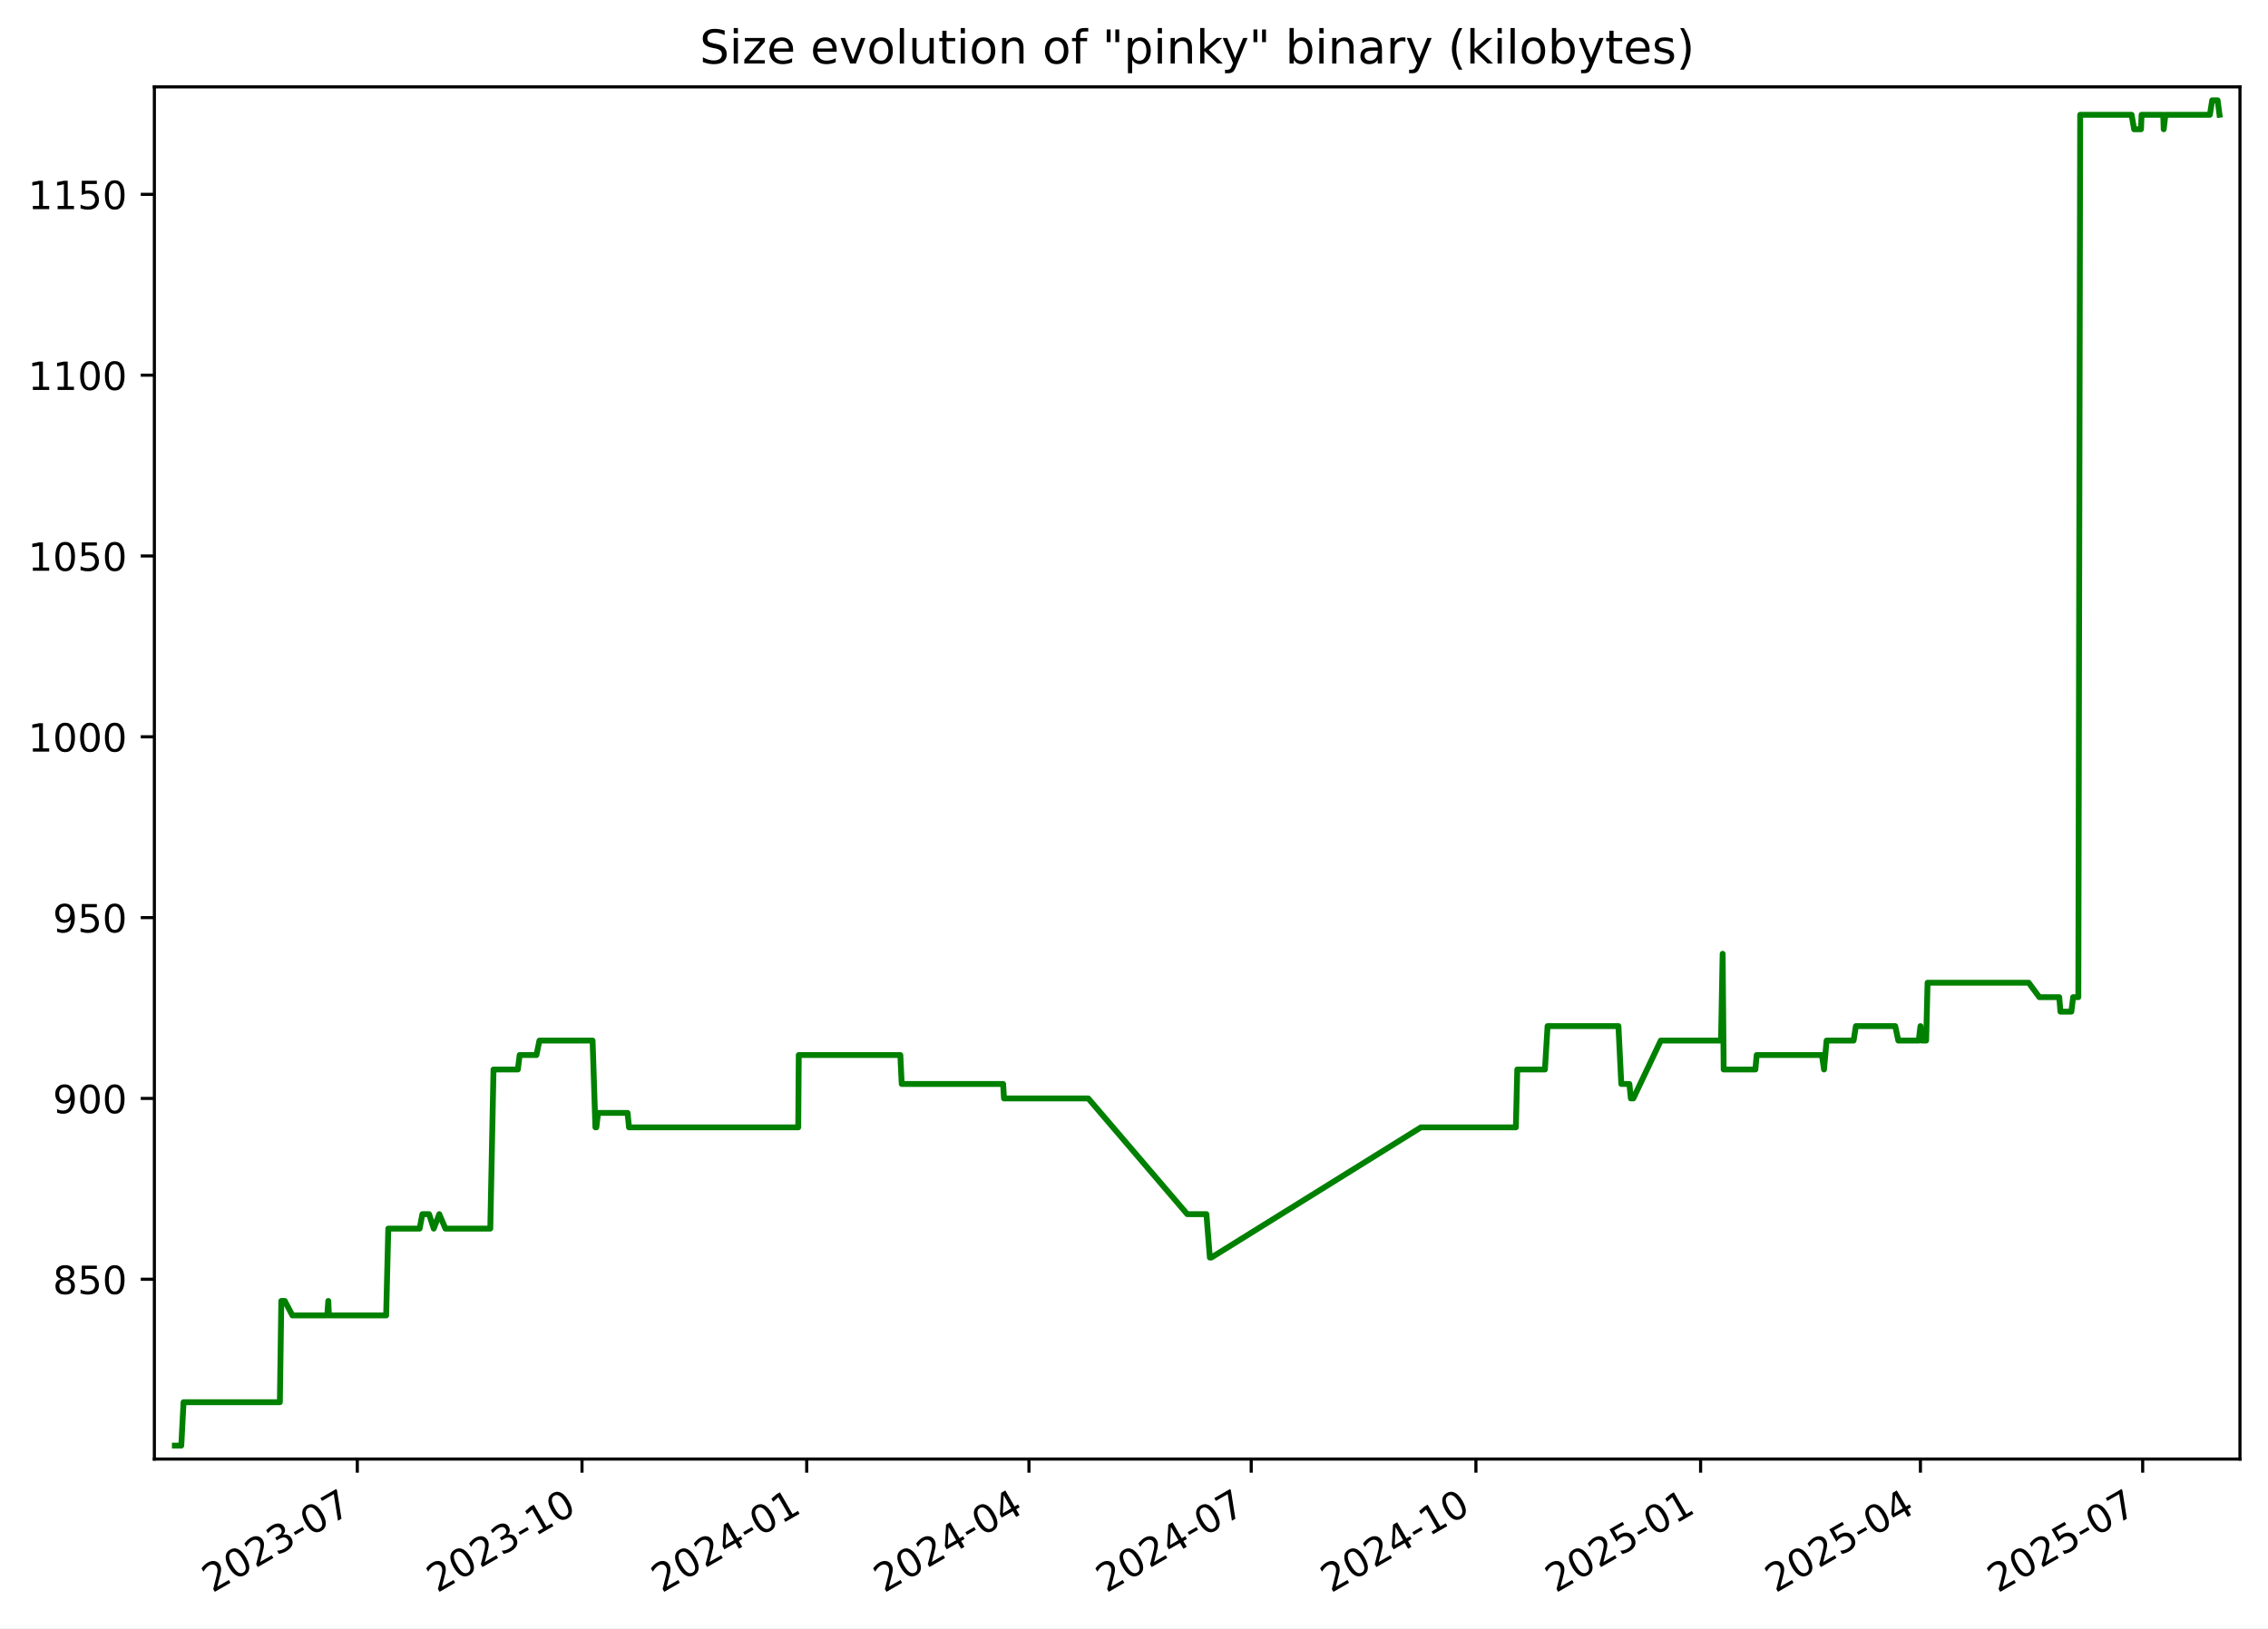
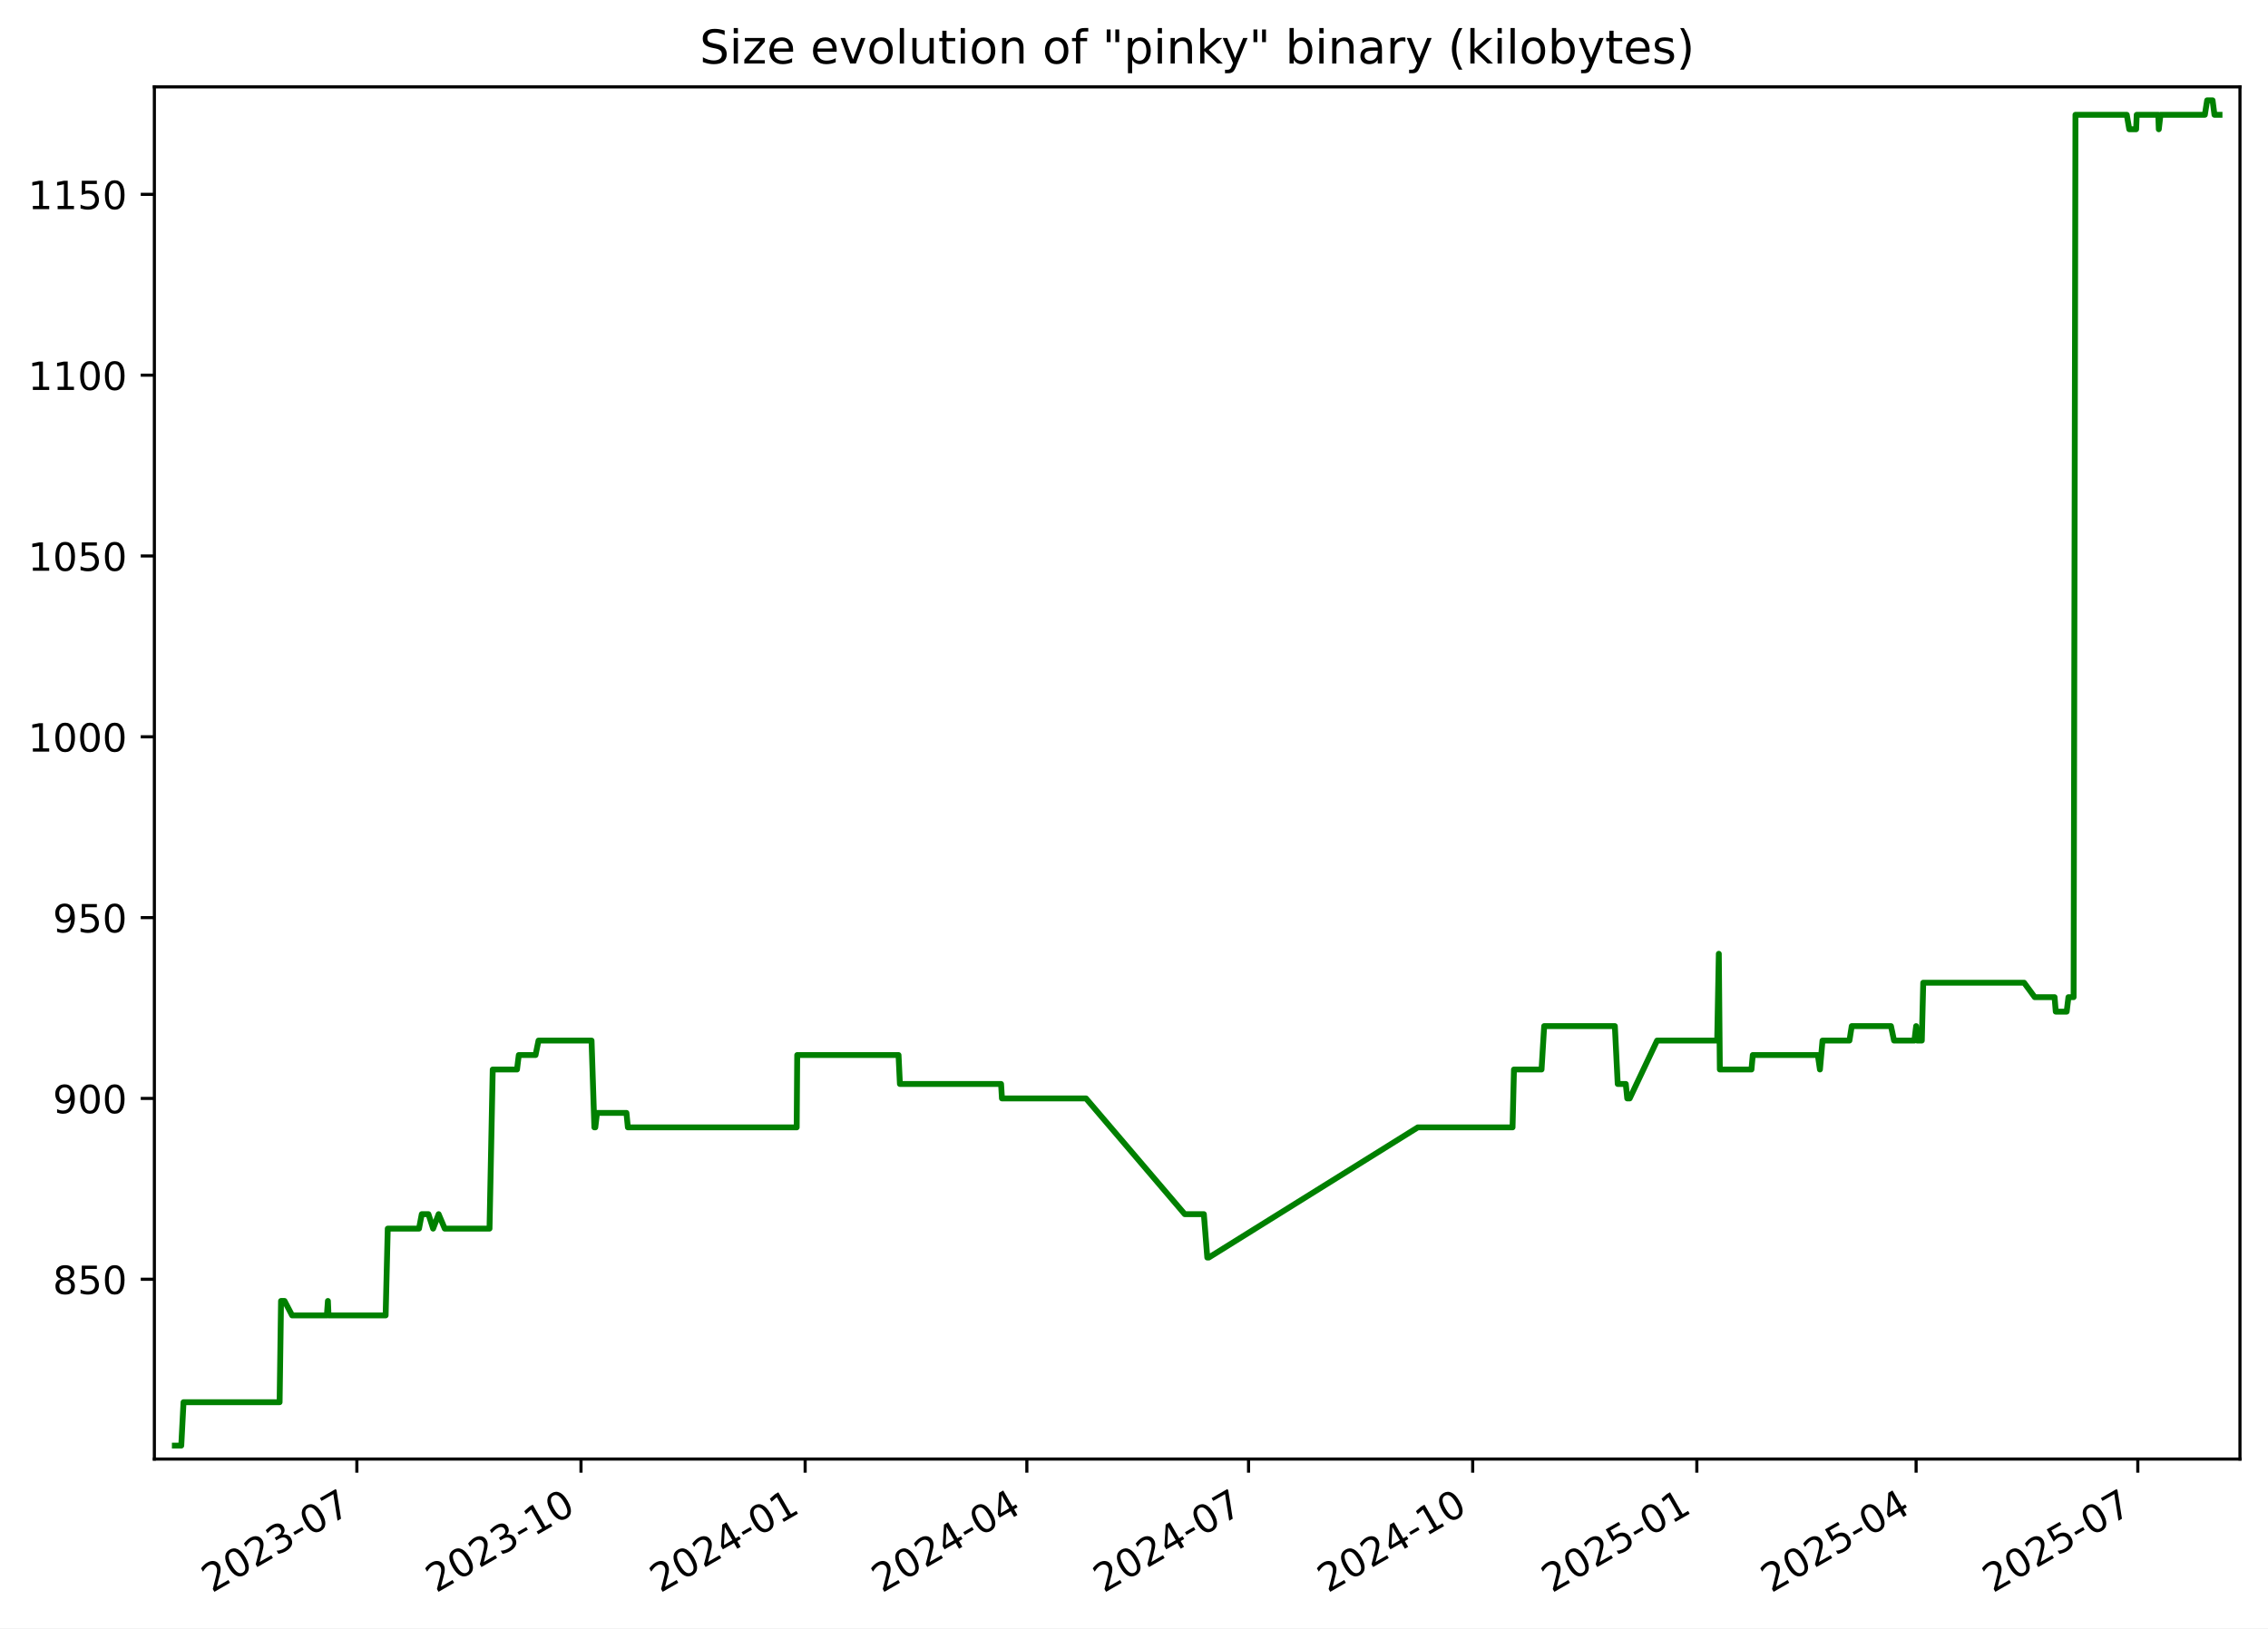
<svg xmlns="http://www.w3.org/2000/svg" xmlns:xlink="http://www.w3.org/1999/xlink" width="582.53pt" height="418.303pt" viewBox="0 0 582.53 418.303" version="1.1">
  <defs>
    <style type="text/css">*{stroke-linejoin: round; stroke-linecap: butt}</style>
  </defs>
  <g id="figure_1">
    <g id="patch_1">
      <path d="M -0 418.303  L 582.53 418.303  L 582.53 0  L -0 0  z " style="fill: #ffffff" />
    </g>
    <g id="axes_1">
      <g id="patch_2">
        <path d="M 39.65 374.83  L 575.33 374.83  L 575.33 22.318  L 39.65 22.318  z " style="fill: #ffffff" />
      </g>
      <g id="matplotlib.axis_1">
        <g id="xtick_1">
          <g id="line2d_1">
            <defs>
-               <path id="mf5a751b275" d="M 0 0  L 0 3.5  " style="stroke: #000000; stroke-width: 0.8" />
+               <path id="me78e4727d7" d="M 0 0  L 0 3.5  " style="stroke: #000000; stroke-width: 0.8" />
            </defs>
            <g>
-               <use xlink:href="#mf5a751b275" x="91.775" y="374.83" style="stroke: #000000; stroke-width: 0.8" />
+               <use xlink:href="#me78e4727d7" x="91.659" y="374.83" style="stroke: #000000; stroke-width: 0.8" />
            </g>
          </g>
          <g id="text_1">
-             <g transform="translate(54.55028 409.302) rotate(-30) scale(0.1 -0.1)">
+             <g transform="translate(54.4343 409.302) rotate(-30) scale(0.1 -0.1)">
              <defs>
                <path id="DejaVuSans-32" d="M 1228 531  L 3431 531  L 3431 0  L 469 0  L 469 531  Q 828 903 1448 1529  Q 2069 2156 2228 2338  Q 2531 2678 2651 2914  Q 2772 3150 2772 3378  Q 2772 3750 2511 3984  Q 2250 4219 1831 4219  Q 1534 4219 1204 4116  Q 875 4013 500 3803  L 500 4441  Q 881 4594 1212 4672  Q 1544 4750 1819 4750  Q 2544 4750 2975 4387  Q 3406 4025 3406 3419  Q 3406 3131 3298 2873  Q 3191 2616 2906 2266  Q 2828 2175 2409 1742  Q 1991 1309 1228 531  z " transform="scale(0.015625)" />
                <path id="DejaVuSans-30" d="M 2034 4250  Q 1547 4250 1301 3770  Q 1056 3291 1056 2328  Q 1056 1369 1301 889  Q 1547 409 2034 409  Q 2525 409 2770 889  Q 3016 1369 3016 2328  Q 3016 3291 2770 3770  Q 2525 4250 2034 4250  z M 2034 4750  Q 2819 4750 3233 4129  Q 3647 3509 3647 2328  Q 3647 1150 3233 529  Q 2819 -91 2034 -91  Q 1250 -91 836 529  Q 422 1150 422 2328  Q 422 3509 836 4129  Q 1250 4750 2034 4750  z " transform="scale(0.015625)" />
                <path id="DejaVuSans-33" d="M 2597 2516  Q 3050 2419 3304 2112  Q 3559 1806 3559 1356  Q 3559 666 3084 287  Q 2609 -91 1734 -91  Q 1441 -91 1130 -33  Q 819 25 488 141  L 488 750  Q 750 597 1062 519  Q 1375 441 1716 441  Q 2309 441 2620 675  Q 2931 909 2931 1356  Q 2931 1769 2642 2001  Q 2353 2234 1838 2234  L 1294 2234  L 1294 2753  L 1863 2753  Q 2328 2753 2575 2939  Q 2822 3125 2822 3475  Q 2822 3834 2567 4026  Q 2313 4219 1838 4219  Q 1578 4219 1281 4162  Q 984 4106 628 3988  L 628 4550  Q 988 4650 1302 4700  Q 1616 4750 1894 4750  Q 2613 4750 3031 4423  Q 3450 4097 3450 3541  Q 3450 3153 3228 2886  Q 3006 2619 2597 2516  z " transform="scale(0.015625)" />
                <path id="DejaVuSans-2d" d="M 313 2009  L 1997 2009  L 1997 1497  L 313 1497  L 313 2009  z " transform="scale(0.015625)" />
                <path id="DejaVuSans-37" d="M 525 4666  L 3525 4666  L 3525 4397  L 1831 0  L 1172 0  L 2766 4134  L 525 4134  L 525 4666  z " transform="scale(0.015625)" />
              </defs>
              <use xlink:href="#DejaVuSans-32" />
              <use xlink:href="#DejaVuSans-30" x="63.623" />
              <use xlink:href="#DejaVuSans-32" x="127.246" />
              <use xlink:href="#DejaVuSans-33" x="190.869" />
              <use xlink:href="#DejaVuSans-2d" x="254.492" />
              <use xlink:href="#DejaVuSans-30" x="290.576" />
              <use xlink:href="#DejaVuSans-37" x="354.199" />
            </g>
          </g>
        </g>
        <g id="xtick_2">
          <g id="line2d_2">
            <g>
-               <use xlink:href="#mf5a751b275" x="149.488" y="374.83" style="stroke: #000000; stroke-width: 0.8" />
+               <use xlink:href="#me78e4727d7" x="149.229" y="374.83" style="stroke: #000000; stroke-width: 0.8" />
            </g>
          </g>
          <g id="text_2">
-             <g transform="translate(112.2633 409.302) rotate(-30) scale(0.1 -0.1)">
+             <g transform="translate(112.0045 409.302) rotate(-30) scale(0.1 -0.1)">
              <defs>
                <path id="DejaVuSans-31" d="M 794 531  L 1825 531  L 1825 4091  L 703 3866  L 703 4441  L 1819 4666  L 2450 4666  L 2450 531  L 3481 531  L 3481 0  L 794 0  L 794 531  z " transform="scale(0.015625)" />
              </defs>
              <use xlink:href="#DejaVuSans-32" />
              <use xlink:href="#DejaVuSans-30" x="63.623" />
              <use xlink:href="#DejaVuSans-32" x="127.246" />
              <use xlink:href="#DejaVuSans-33" x="190.869" />
              <use xlink:href="#DejaVuSans-2d" x="254.492" />
              <use xlink:href="#DejaVuSans-31" x="290.576" />
              <use xlink:href="#DejaVuSans-30" x="354.199" />
            </g>
          </g>
        </g>
        <g id="xtick_3">
          <g id="line2d_3">
            <g>
-               <use xlink:href="#mf5a751b275" x="207.201" y="374.83" style="stroke: #000000; stroke-width: 0.8" />
+               <use xlink:href="#me78e4727d7" x="206.799" y="374.83" style="stroke: #000000; stroke-width: 0.8" />
            </g>
          </g>
          <g id="text_3">
-             <g transform="translate(169.9762 409.302) rotate(-30) scale(0.1 -0.1)">
+             <g transform="translate(169.5747 409.302) rotate(-30) scale(0.1 -0.1)">
              <defs>
                <path id="DejaVuSans-34" d="M 2419 4116  L 825 1625  L 2419 1625  L 2419 4116  z M 2253 4666  L 3047 4666  L 3047 1625  L 3713 1625  L 3713 1100  L 3047 1100  L 3047 0  L 2419 0  L 2419 1100  L 313 1100  L 313 1709  L 2253 4666  z " transform="scale(0.015625)" />
              </defs>
              <use xlink:href="#DejaVuSans-32" />
              <use xlink:href="#DejaVuSans-30" x="63.623" />
              <use xlink:href="#DejaVuSans-32" x="127.246" />
              <use xlink:href="#DejaVuSans-34" x="190.869" />
              <use xlink:href="#DejaVuSans-2d" x="254.492" />
              <use xlink:href="#DejaVuSans-30" x="290.576" />
              <use xlink:href="#DejaVuSans-31" x="354.199" />
            </g>
          </g>
        </g>
        <g id="xtick_4">
          <g id="line2d_4">
            <g>
-               <use xlink:href="#mf5a751b275" x="264.287" y="374.83" style="stroke: #000000; stroke-width: 0.8" />
+               <use xlink:href="#me78e4727d7" x="263.744" y="374.83" style="stroke: #000000; stroke-width: 0.8" />
            </g>
          </g>
          <g id="text_4">
-             <g transform="translate(227.0619 409.302) rotate(-30) scale(0.1 -0.1)">
+             <g transform="translate(226.5191 409.302) rotate(-30) scale(0.1 -0.1)">
              <use xlink:href="#DejaVuSans-32" />
              <use xlink:href="#DejaVuSans-30" x="63.623" />
              <use xlink:href="#DejaVuSans-32" x="127.246" />
              <use xlink:href="#DejaVuSans-34" x="190.869" />
              <use xlink:href="#DejaVuSans-2d" x="254.492" />
              <use xlink:href="#DejaVuSans-30" x="290.576" />
              <use xlink:href="#DejaVuSans-34" x="354.199" />
            </g>
          </g>
        </g>
        <g id="xtick_5">
          <g id="line2d_5">
            <g>
-               <use xlink:href="#mf5a751b275" x="321.372" y="374.83" style="stroke: #000000; stroke-width: 0.8" />
+               <use xlink:href="#me78e4727d7" x="320.688" y="374.83" style="stroke: #000000; stroke-width: 0.8" />
            </g>
          </g>
          <g id="text_5">
-             <g transform="translate(284.1476 409.302) rotate(-30) scale(0.1 -0.1)">
+             <g transform="translate(283.4635 409.302) rotate(-30) scale(0.1 -0.1)">
              <use xlink:href="#DejaVuSans-32" />
              <use xlink:href="#DejaVuSans-30" x="63.623" />
              <use xlink:href="#DejaVuSans-32" x="127.246" />
              <use xlink:href="#DejaVuSans-34" x="190.869" />
              <use xlink:href="#DejaVuSans-2d" x="254.492" />
              <use xlink:href="#DejaVuSans-30" x="290.576" />
              <use xlink:href="#DejaVuSans-37" x="354.199" />
            </g>
          </g>
        </g>
        <g id="xtick_6">
          <g id="line2d_6">
            <g>
-               <use xlink:href="#mf5a751b275" x="379.085" y="374.83" style="stroke: #000000; stroke-width: 0.8" />
+               <use xlink:href="#me78e4727d7" x="378.258" y="374.83" style="stroke: #000000; stroke-width: 0.8" />
            </g>
          </g>
          <g id="text_6">
-             <g transform="translate(341.8605 409.302) rotate(-30) scale(0.1 -0.1)">
+             <g transform="translate(341.0337 409.302) rotate(-30) scale(0.1 -0.1)">
              <use xlink:href="#DejaVuSans-32" />
              <use xlink:href="#DejaVuSans-30" x="63.623" />
              <use xlink:href="#DejaVuSans-32" x="127.246" />
              <use xlink:href="#DejaVuSans-34" x="190.869" />
              <use xlink:href="#DejaVuSans-2d" x="254.492" />
              <use xlink:href="#DejaVuSans-31" x="290.576" />
              <use xlink:href="#DejaVuSans-30" x="354.199" />
            </g>
          </g>
        </g>
        <g id="xtick_7">
          <g id="line2d_7">
            <g>
-               <use xlink:href="#mf5a751b275" x="436.798" y="374.83" style="stroke: #000000; stroke-width: 0.8" />
+               <use xlink:href="#me78e4727d7" x="435.829" y="374.83" style="stroke: #000000; stroke-width: 0.8" />
            </g>
          </g>
          <g id="text_7">
-             <g transform="translate(399.5735 409.302) rotate(-30) scale(0.1 -0.1)">
+             <g transform="translate(398.6039 409.302) rotate(-30) scale(0.1 -0.1)">
              <defs>
                <path id="DejaVuSans-35" d="M 691 4666  L 3169 4666  L 3169 4134  L 1269 4134  L 1269 2991  Q 1406 3038 1543 3061  Q 1681 3084 1819 3084  Q 2600 3084 3056 2656  Q 3513 2228 3513 1497  Q 3513 744 3044 326  Q 2575 -91 1722 -91  Q 1428 -91 1123 -41  Q 819 9 494 109  L 494 744  Q 775 591 1075 516  Q 1375 441 1709 441  Q 2250 441 2565 725  Q 2881 1009 2881 1497  Q 2881 1984 2565 2268  Q 2250 2553 1709 2553  Q 1456 2553 1204 2497  Q 953 2441 691 2322  L 691 4666  z " transform="scale(0.015625)" />
              </defs>
              <use xlink:href="#DejaVuSans-32" />
              <use xlink:href="#DejaVuSans-30" x="63.623" />
              <use xlink:href="#DejaVuSans-32" x="127.246" />
              <use xlink:href="#DejaVuSans-35" x="190.869" />
              <use xlink:href="#DejaVuSans-2d" x="254.492" />
              <use xlink:href="#DejaVuSans-30" x="290.576" />
              <use xlink:href="#DejaVuSans-31" x="354.199" />
            </g>
          </g>
        </g>
        <g id="xtick_8">
          <g id="line2d_8">
            <g>
-               <use xlink:href="#mf5a751b275" x="493.257" y="374.83" style="stroke: #000000; stroke-width: 0.8" />
+               <use xlink:href="#me78e4727d7" x="492.147" y="374.83" style="stroke: #000000; stroke-width: 0.8" />
            </g>
          </g>
          <g id="text_8">
-             <g transform="translate(456.0318 409.302) rotate(-30) scale(0.1 -0.1)">
+             <g transform="translate(454.9225 409.302) rotate(-30) scale(0.1 -0.1)">
              <use xlink:href="#DejaVuSans-32" />
              <use xlink:href="#DejaVuSans-30" x="63.623" />
              <use xlink:href="#DejaVuSans-32" x="127.246" />
              <use xlink:href="#DejaVuSans-35" x="190.869" />
              <use xlink:href="#DejaVuSans-2d" x="254.492" />
              <use xlink:href="#DejaVuSans-30" x="290.576" />
              <use xlink:href="#DejaVuSans-34" x="354.199" />
            </g>
          </g>
        </g>
        <g id="xtick_9">
          <g id="line2d_9">
            <g>
-               <use xlink:href="#mf5a751b275" x="550.342" y="374.83" style="stroke: #000000; stroke-width: 0.8" />
+               <use xlink:href="#me78e4727d7" x="549.092" y="374.83" style="stroke: #000000; stroke-width: 0.8" />
            </g>
          </g>
          <g id="text_9">
-             <g transform="translate(513.1175 409.302) rotate(-30) scale(0.1 -0.1)">
+             <g transform="translate(511.8669 409.302) rotate(-30) scale(0.1 -0.1)">
              <use xlink:href="#DejaVuSans-32" />
              <use xlink:href="#DejaVuSans-30" x="63.623" />
              <use xlink:href="#DejaVuSans-32" x="127.246" />
              <use xlink:href="#DejaVuSans-35" x="190.869" />
              <use xlink:href="#DejaVuSans-2d" x="254.492" />
              <use xlink:href="#DejaVuSans-30" x="290.576" />
              <use xlink:href="#DejaVuSans-37" x="354.199" />
            </g>
          </g>
        </g>
      </g>
      <g id="matplotlib.axis_2">
        <g id="ytick_1">
          <g id="line2d_10">
            <defs>
-               <path id="m3d259ebad6" d="M 0 0  L -3.5 0  " style="stroke: #000000; stroke-width: 0.8" />
+               <path id="m705b8d5e13" d="M 0 0  L -3.5 0  " style="stroke: #000000; stroke-width: 0.8" />
            </defs>
            <g>
-               <use xlink:href="#m3d259ebad6" x="39.65" y="328.639" style="stroke: #000000; stroke-width: 0.8" />
+               <use xlink:href="#m705b8d5e13" x="39.65" y="328.639" style="stroke: #000000; stroke-width: 0.8" />
            </g>
          </g>
          <g id="text_10">
            <g transform="translate(13.5625 332.4379) scale(0.1 -0.1)">
              <defs>
                <path id="DejaVuSans-38" d="M 2034 2216  Q 1584 2216 1326 1975  Q 1069 1734 1069 1313  Q 1069 891 1326 650  Q 1584 409 2034 409  Q 2484 409 2743 651  Q 3003 894 3003 1313  Q 3003 1734 2745 1975  Q 2488 2216 2034 2216  z M 1403 2484  Q 997 2584 770 2862  Q 544 3141 544 3541  Q 544 4100 942 4425  Q 1341 4750 2034 4750  Q 2731 4750 3128 4425  Q 3525 4100 3525 3541  Q 3525 3141 3298 2862  Q 3072 2584 2669 2484  Q 3125 2378 3379 2068  Q 3634 1759 3634 1313  Q 3634 634 3220 271  Q 2806 -91 2034 -91  Q 1263 -91 848 271  Q 434 634 434 1313  Q 434 1759 690 2068  Q 947 2378 1403 2484  z M 1172 3481  Q 1172 3119 1398 2916  Q 1625 2713 2034 2713  Q 2441 2713 2670 2916  Q 2900 3119 2900 3481  Q 2900 3844 2670 4047  Q 2441 4250 2034 4250  Q 1625 4250 1398 4047  Q 1172 3844 1172 3481  z " transform="scale(0.015625)" />
              </defs>
              <use xlink:href="#DejaVuSans-38" />
              <use xlink:href="#DejaVuSans-35" x="63.623" />
              <use xlink:href="#DejaVuSans-30" x="127.246" />
            </g>
          </g>
        </g>
        <g id="ytick_2">
          <g id="line2d_11">
            <g>
-               <use xlink:href="#m3d259ebad6" x="39.65" y="282.187" style="stroke: #000000; stroke-width: 0.8" />
+               <use xlink:href="#m705b8d5e13" x="39.65" y="282.187" style="stroke: #000000; stroke-width: 0.8" />
            </g>
          </g>
          <g id="text_11">
            <g transform="translate(13.5625 285.9862) scale(0.1 -0.1)">
              <defs>
                <path id="DejaVuSans-39" d="M 703 97  L 703 672  Q 941 559 1184 500  Q 1428 441 1663 441  Q 2288 441 2617 861  Q 2947 1281 2994 2138  Q 2813 1869 2534 1725  Q 2256 1581 1919 1581  Q 1219 1581 811 2004  Q 403 2428 403 3163  Q 403 3881 828 4315  Q 1253 4750 1959 4750  Q 2769 4750 3195 4129  Q 3622 3509 3622 2328  Q 3622 1225 3098 567  Q 2575 -91 1691 -91  Q 1453 -91 1209 -44  Q 966 3 703 97  z M 1959 2075  Q 2384 2075 2632 2365  Q 2881 2656 2881 3163  Q 2881 3666 2632 3958  Q 2384 4250 1959 4250  Q 1534 4250 1286 3958  Q 1038 3666 1038 3163  Q 1038 2656 1286 2365  Q 1534 2075 1959 2075  z " transform="scale(0.015625)" />
              </defs>
              <use xlink:href="#DejaVuSans-39" />
              <use xlink:href="#DejaVuSans-30" x="63.623" />
              <use xlink:href="#DejaVuSans-30" x="127.246" />
            </g>
          </g>
        </g>
        <g id="ytick_3">
          <g id="line2d_12">
            <g>
-               <use xlink:href="#m3d259ebad6" x="39.65" y="235.735" style="stroke: #000000; stroke-width: 0.8" />
+               <use xlink:href="#m705b8d5e13" x="39.65" y="235.735" style="stroke: #000000; stroke-width: 0.8" />
            </g>
          </g>
          <g id="text_12">
            <g transform="translate(13.5625 239.5346) scale(0.1 -0.1)">
              <use xlink:href="#DejaVuSans-39" />
              <use xlink:href="#DejaVuSans-35" x="63.623" />
              <use xlink:href="#DejaVuSans-30" x="127.246" />
            </g>
          </g>
        </g>
        <g id="ytick_4">
          <g id="line2d_13">
            <g>
-               <use xlink:href="#m3d259ebad6" x="39.65" y="189.284" style="stroke: #000000; stroke-width: 0.8" />
+               <use xlink:href="#m705b8d5e13" x="39.65" y="189.284" style="stroke: #000000; stroke-width: 0.8" />
            </g>
          </g>
          <g id="text_13">
            <g transform="translate(7.2 193.083) scale(0.1 -0.1)">
              <use xlink:href="#DejaVuSans-31" />
              <use xlink:href="#DejaVuSans-30" x="63.623" />
              <use xlink:href="#DejaVuSans-30" x="127.246" />
              <use xlink:href="#DejaVuSans-30" x="190.869" />
            </g>
          </g>
        </g>
        <g id="ytick_5">
          <g id="line2d_14">
            <g>
-               <use xlink:href="#m3d259ebad6" x="39.65" y="142.832" style="stroke: #000000; stroke-width: 0.8" />
+               <use xlink:href="#m705b8d5e13" x="39.65" y="142.832" style="stroke: #000000; stroke-width: 0.8" />
            </g>
          </g>
          <g id="text_14">
            <g transform="translate(7.2 146.6314) scale(0.1 -0.1)">
              <use xlink:href="#DejaVuSans-31" />
              <use xlink:href="#DejaVuSans-30" x="63.623" />
              <use xlink:href="#DejaVuSans-35" x="127.246" />
              <use xlink:href="#DejaVuSans-30" x="190.869" />
            </g>
          </g>
        </g>
        <g id="ytick_6">
          <g id="line2d_15">
            <g>
-               <use xlink:href="#m3d259ebad6" x="39.65" y="96.381" style="stroke: #000000; stroke-width: 0.8" />
+               <use xlink:href="#m705b8d5e13" x="39.65" y="96.381" style="stroke: #000000; stroke-width: 0.8" />
            </g>
          </g>
          <g id="text_15">
            <g transform="translate(7.2 100.1798) scale(0.1 -0.1)">
              <use xlink:href="#DejaVuSans-31" />
              <use xlink:href="#DejaVuSans-31" x="63.623" />
              <use xlink:href="#DejaVuSans-30" x="127.246" />
              <use xlink:href="#DejaVuSans-30" x="190.869" />
            </g>
          </g>
        </g>
        <g id="ytick_7">
          <g id="line2d_16">
            <g>
-               <use xlink:href="#m3d259ebad6" x="39.65" y="49.929" style="stroke: #000000; stroke-width: 0.8" />
+               <use xlink:href="#m705b8d5e13" x="39.65" y="49.929" style="stroke: #000000; stroke-width: 0.8" />
            </g>
          </g>
          <g id="text_16">
            <g transform="translate(7.2 53.72818) scale(0.1 -0.1)">
              <use xlink:href="#DejaVuSans-31" />
              <use xlink:href="#DejaVuSans-31" x="63.623" />
              <use xlink:href="#DejaVuSans-35" x="127.246" />
              <use xlink:href="#DejaVuSans-30" x="190.869" />
            </g>
          </g>
        </g>
      </g>
      <g id="line2d_17">
-         <path d="M 44.902 371.374  L 46.562 371.374  L 47.143 360.226  L 71.885 360.226  L 72.252 334.213  L 73.148 334.213  L 75.104 337.929  L 84.054 337.929  L 84.32 334.213  L 84.479 337.929  L 99.183 337.929  L 99.73 315.632  L 107.777 315.632  L 108.489 311.916  L 110.205 311.916  L 111.408 315.632  L 112.83 311.916  L 114.406 315.632  L 125.931 315.632  L 126.757 274.755  L 133.009 274.755  L 133.469 271.039  L 137.784 271.039  L 138.55 267.323  L 152.205 267.323  L 152.932 289.619  L 153.17 289.619  L 153.611 285.903  L 161.19 285.903  L 161.558 289.619  L 205.024 289.619  L 205.159 271.039  L 231.249 271.039  L 231.602 278.471  L 257.649 278.471  L 257.872 282.187  L 279.519 282.187  L 304.944 311.916  L 309.865 311.916  L 310.748 323.064  L 311.13 323.064  L 364.961 289.619  L 389.346 289.619  L 389.711 274.755  L 396.812 274.755  L 397.491 263.606  L 415.69 263.606  L 416.427 278.471  L 418.504 278.471  L 418.877 282.187  L 419.515 282.187  L 426.562 267.323  L 442.04 267.323  L 442.458 245.026  L 442.721 274.755  L 450.862 274.755  L 451.198 271.039  L 467.952 271.039  L 468.495 274.755  L 469.154 267.323  L 476.092 267.323  L 476.682 263.606  L 486.785 263.606  L 487.578 267.323  L 492.815 267.323  L 493.267 263.606  L 493.546 267.323  L 494.724 267.323  L 495.093 252.458  L 521.061 252.458  L 523.802 256.174  L 528.913 256.174  L 529.214 259.89  L 532.028 259.89  L 532.481 256.174  L 533.813 256.174  L 534.289 29.49  L 547.502 29.49  L 548.142 33.206  L 549.911 33.206  L 550.058 29.49  L 555.619 29.49  L 555.745 33.206  L 556.176 29.49  L 567.602 29.49  L 568.195 25.774  L 569.592 25.774  L 570.078 29.49  L 570.078 29.49  " clip-path="url(#pcbd73d1fd8)" style="fill: none; stroke: #008000; stroke-width: 1.5; stroke-linecap: square" />
+         <path d="M 44.902 371.374  L 46.558 371.374  L 47.138 360.226  L 71.818 360.226  L 72.184 334.213  L 73.078 334.213  L 75.029 337.929  L 83.957 337.929  L 84.223 334.213  L 84.381 337.929  L 99.049 337.929  L 99.594 315.632  L 107.621 315.632  L 108.331 311.916  L 110.044 311.916  L 111.243 315.632  L 112.662 311.916  L 114.234 315.632  L 125.731 315.632  L 126.555 274.755  L 132.791 274.755  L 133.25 271.039  L 137.554 271.039  L 138.318 267.323  L 151.939 267.323  L 152.665 289.619  L 152.902 289.619  L 153.342 285.903  L 160.902 285.903  L 161.269 289.619  L 204.628 289.619  L 204.763 271.039  L 230.788 271.039  L 231.14 278.471  L 257.123 278.471  L 257.345 282.187  L 278.938 282.187  L 304.301 311.916  L 309.209 311.916  L 310.09 323.064  L 310.471 323.064  L 364.169 289.619  L 388.494 289.619  L 388.858 274.755  L 395.942 274.755  L 396.618 263.606  L 414.773 263.606  L 415.508 278.471  L 417.58 278.471  L 417.952 282.187  L 418.588 282.187  L 425.617 267.323  L 441.057 267.323  L 441.474 245.026  L 441.737 274.755  L 449.858 274.755  L 450.193 271.039  L 466.905 271.039  L 467.447 274.755  L 468.105 267.323  L 475.025 267.323  L 475.614 263.606  L 485.691 263.606  L 486.482 267.323  L 491.707 267.323  L 492.158 263.606  L 492.436 267.323  L 493.611 267.323  L 493.979 252.458  L 519.883 252.458  L 522.617 256.174  L 527.715 256.174  L 528.016 259.89  L 530.822 259.89  L 531.275 256.174  L 532.603 256.174  L 533.078 29.49  L 546.258 29.49  L 546.897 33.206  L 548.661 33.206  L 548.808 29.49  L 554.355 29.49  L 554.481 33.206  L 554.911 29.49  L 566.309 29.49  L 566.9 25.774  L 568.294 25.774  L 568.779 29.49  L 570.078 29.49  L 570.078 29.49  " clip-path="url(#p04e8b446dc)" style="fill: none; stroke: #008000; stroke-width: 1.5; stroke-linecap: square" />
      </g>
      <g id="patch_3">
        <path d="M 39.65 374.83  L 39.65 22.318  " style="fill: none; stroke: #000000; stroke-width: 0.8; stroke-linejoin: miter; stroke-linecap: square" />
      </g>
      <g id="patch_4">
        <path d="M 575.33 374.83  L 575.33 22.318  " style="fill: none; stroke: #000000; stroke-width: 0.8; stroke-linejoin: miter; stroke-linecap: square" />
      </g>
      <g id="patch_5">
        <path d="M 39.65 374.83  L 575.33 374.83  " style="fill: none; stroke: #000000; stroke-width: 0.8; stroke-linejoin: miter; stroke-linecap: square" />
      </g>
      <g id="patch_6">
        <path d="M 39.65 22.318  L 575.33 22.318  " style="fill: none; stroke: #000000; stroke-width: 0.8; stroke-linejoin: miter; stroke-linecap: square" />
      </g>
      <g id="text_17">
        <g transform="translate(179.7078 16.31812) scale(0.12 -0.12)">
          <defs>
            <path id="DejaVuSans-53" d="M 3425 4513  L 3425 3897  Q 3066 4069 2747 4153  Q 2428 4238 2131 4238  Q 1616 4238 1336 4038  Q 1056 3838 1056 3469  Q 1056 3159 1242 3001  Q 1428 2844 1947 2747  L 2328 2669  Q 3034 2534 3370 2195  Q 3706 1856 3706 1288  Q 3706 609 3251 259  Q 2797 -91 1919 -91  Q 1588 -91 1214 -16  Q 841 59 441 206  L 441 856  Q 825 641 1194 531  Q 1563 422 1919 422  Q 2459 422 2753 634  Q 3047 847 3047 1241  Q 3047 1584 2836 1778  Q 2625 1972 2144 2069  L 1759 2144  Q 1053 2284 737 2584  Q 422 2884 422 3419  Q 422 4038 858 4394  Q 1294 4750 2059 4750  Q 2388 4750 2728 4690  Q 3069 4631 3425 4513  z " transform="scale(0.015625)" />
            <path id="DejaVuSans-69" d="M 603 3500  L 1178 3500  L 1178 0  L 603 0  L 603 3500  z M 603 4863  L 1178 4863  L 1178 4134  L 603 4134  L 603 4863  z " transform="scale(0.015625)" />
            <path id="DejaVuSans-7a" d="M 353 3500  L 3084 3500  L 3084 2975  L 922 459  L 3084 459  L 3084 0  L 275 0  L 275 525  L 2438 3041  L 353 3041  L 353 3500  z " transform="scale(0.015625)" />
            <path id="DejaVuSans-65" d="M 3597 1894  L 3597 1613  L 953 1613  Q 991 1019 1311 708  Q 1631 397 2203 397  Q 2534 397 2845 478  Q 3156 559 3463 722  L 3463 178  Q 3153 47 2828 -22  Q 2503 -91 2169 -91  Q 1331 -91 842 396  Q 353 884 353 1716  Q 353 2575 817 3079  Q 1281 3584 2069 3584  Q 2775 3584 3186 3129  Q 3597 2675 3597 1894  z M 3022 2063  Q 3016 2534 2758 2815  Q 2500 3097 2075 3097  Q 1594 3097 1305 2825  Q 1016 2553 972 2059  L 3022 2063  z " transform="scale(0.015625)" />
            <path id="DejaVuSans-20" transform="scale(0.015625)" />
            <path id="DejaVuSans-76" d="M 191 3500  L 800 3500  L 1894 563  L 2988 3500  L 3597 3500  L 2284 0  L 1503 0  L 191 3500  z " transform="scale(0.015625)" />
            <path id="DejaVuSans-6f" d="M 1959 3097  Q 1497 3097 1228 2736  Q 959 2375 959 1747  Q 959 1119 1226 758  Q 1494 397 1959 397  Q 2419 397 2687 759  Q 2956 1122 2956 1747  Q 2956 2369 2687 2733  Q 2419 3097 1959 3097  z M 1959 3584  Q 2709 3584 3137 3096  Q 3566 2609 3566 1747  Q 3566 888 3137 398  Q 2709 -91 1959 -91  Q 1206 -91 779 398  Q 353 888 353 1747  Q 353 2609 779 3096  Q 1206 3584 1959 3584  z " transform="scale(0.015625)" />
            <path id="DejaVuSans-6c" d="M 603 4863  L 1178 4863  L 1178 0  L 603 0  L 603 4863  z " transform="scale(0.015625)" />
            <path id="DejaVuSans-75" d="M 544 1381  L 544 3500  L 1119 3500  L 1119 1403  Q 1119 906 1312 657  Q 1506 409 1894 409  Q 2359 409 2629 706  Q 2900 1003 2900 1516  L 2900 3500  L 3475 3500  L 3475 0  L 2900 0  L 2900 538  Q 2691 219 2414 64  Q 2138 -91 1772 -91  Q 1169 -91 856 284  Q 544 659 544 1381  z M 1991 3584  L 1991 3584  z " transform="scale(0.015625)" />
            <path id="DejaVuSans-74" d="M 1172 4494  L 1172 3500  L 2356 3500  L 2356 3053  L 1172 3053  L 1172 1153  Q 1172 725 1289 603  Q 1406 481 1766 481  L 2356 481  L 2356 0  L 1766 0  Q 1100 0 847 248  Q 594 497 594 1153  L 594 3053  L 172 3053  L 172 3500  L 594 3500  L 594 4494  L 1172 4494  z " transform="scale(0.015625)" />
            <path id="DejaVuSans-6e" d="M 3513 2113  L 3513 0  L 2938 0  L 2938 2094  Q 2938 2591 2744 2837  Q 2550 3084 2163 3084  Q 1697 3084 1428 2787  Q 1159 2491 1159 1978  L 1159 0  L 581 0  L 581 3500  L 1159 3500  L 1159 2956  Q 1366 3272 1645 3428  Q 1925 3584 2291 3584  Q 2894 3584 3203 3211  Q 3513 2838 3513 2113  z " transform="scale(0.015625)" />
            <path id="DejaVuSans-66" d="M 2375 4863  L 2375 4384  L 1825 4384  Q 1516 4384 1395 4259  Q 1275 4134 1275 3809  L 1275 3500  L 2222 3500  L 2222 3053  L 1275 3053  L 1275 0  L 697 0  L 697 3053  L 147 3053  L 147 3500  L 697 3500  L 697 3744  Q 697 4328 969 4595  Q 1241 4863 1831 4863  L 2375 4863  z " transform="scale(0.015625)" />
            <path id="DejaVuSans-22" d="M 1147 4666  L 1147 2931  L 616 2931  L 616 4666  L 1147 4666  z M 2328 4666  L 2328 2931  L 1797 2931  L 1797 4666  L 2328 4666  z " transform="scale(0.015625)" />
            <path id="DejaVuSans-70" d="M 1159 525  L 1159 -1331  L 581 -1331  L 581 3500  L 1159 3500  L 1159 2969  Q 1341 3281 1617 3432  Q 1894 3584 2278 3584  Q 2916 3584 3314 3078  Q 3713 2572 3713 1747  Q 3713 922 3314 415  Q 2916 -91 2278 -91  Q 1894 -91 1617 61  Q 1341 213 1159 525  z M 3116 1747  Q 3116 2381 2855 2742  Q 2594 3103 2138 3103  Q 1681 3103 1420 2742  Q 1159 2381 1159 1747  Q 1159 1113 1420 752  Q 1681 391 2138 391  Q 2594 391 2855 752  Q 3116 1113 3116 1747  z " transform="scale(0.015625)" />
            <path id="DejaVuSans-6b" d="M 581 4863  L 1159 4863  L 1159 1991  L 2875 3500  L 3609 3500  L 1753 1863  L 3688 0  L 2938 0  L 1159 1709  L 1159 0  L 581 0  L 581 4863  z " transform="scale(0.015625)" />
            <path id="DejaVuSans-79" d="M 2059 -325  Q 1816 -950 1584 -1140  Q 1353 -1331 966 -1331  L 506 -1331  L 506 -850  L 844 -850  Q 1081 -850 1212 -737  Q 1344 -625 1503 -206  L 1606 56  L 191 3500  L 800 3500  L 1894 763  L 2988 3500  L 3597 3500  L 2059 -325  z " transform="scale(0.015625)" />
            <path id="DejaVuSans-62" d="M 3116 1747  Q 3116 2381 2855 2742  Q 2594 3103 2138 3103  Q 1681 3103 1420 2742  Q 1159 2381 1159 1747  Q 1159 1113 1420 752  Q 1681 391 2138 391  Q 2594 391 2855 752  Q 3116 1113 3116 1747  z M 1159 2969  Q 1341 3281 1617 3432  Q 1894 3584 2278 3584  Q 2916 3584 3314 3078  Q 3713 2572 3713 1747  Q 3713 922 3314 415  Q 2916 -91 2278 -91  Q 1894 -91 1617 61  Q 1341 213 1159 525  L 1159 0  L 581 0  L 581 4863  L 1159 4863  L 1159 2969  z " transform="scale(0.015625)" />
            <path id="DejaVuSans-61" d="M 2194 1759  Q 1497 1759 1228 1600  Q 959 1441 959 1056  Q 959 750 1161 570  Q 1363 391 1709 391  Q 2188 391 2477 730  Q 2766 1069 2766 1631  L 2766 1759  L 2194 1759  z M 3341 1997  L 3341 0  L 2766 0  L 2766 531  Q 2569 213 2275 61  Q 1981 -91 1556 -91  Q 1019 -91 701 211  Q 384 513 384 1019  Q 384 1609 779 1909  Q 1175 2209 1959 2209  L 2766 2209  L 2766 2266  Q 2766 2663 2505 2880  Q 2244 3097 1772 3097  Q 1472 3097 1187 3025  Q 903 2953 641 2809  L 641 3341  Q 956 3463 1253 3523  Q 1550 3584 1831 3584  Q 2591 3584 2966 3190  Q 3341 2797 3341 1997  z " transform="scale(0.015625)" />
            <path id="DejaVuSans-72" d="M 2631 2963  Q 2534 3019 2420 3045  Q 2306 3072 2169 3072  Q 1681 3072 1420 2755  Q 1159 2438 1159 1844  L 1159 0  L 581 0  L 581 3500  L 1159 3500  L 1159 2956  Q 1341 3275 1631 3429  Q 1922 3584 2338 3584  Q 2397 3584 2469 3576  Q 2541 3569 2628 3553  L 2631 2963  z " transform="scale(0.015625)" />
            <path id="DejaVuSans-28" d="M 1984 4856  Q 1566 4138 1362 3434  Q 1159 2731 1159 2009  Q 1159 1288 1364 580  Q 1569 -128 1984 -844  L 1484 -844  Q 1016 -109 783 600  Q 550 1309 550 2009  Q 550 2706 781 3412  Q 1013 4119 1484 4856  L 1984 4856  z " transform="scale(0.015625)" />
            <path id="DejaVuSans-73" d="M 2834 3397  L 2834 2853  Q 2591 2978 2328 3040  Q 2066 3103 1784 3103  Q 1356 3103 1142 2972  Q 928 2841 928 2578  Q 928 2378 1081 2264  Q 1234 2150 1697 2047  L 1894 2003  Q 2506 1872 2764 1633  Q 3022 1394 3022 966  Q 3022 478 2636 193  Q 2250 -91 1575 -91  Q 1294 -91 989 -36  Q 684 19 347 128  L 347 722  Q 666 556 975 473  Q 1284 391 1588 391  Q 1994 391 2212 530  Q 2431 669 2431 922  Q 2431 1156 2273 1281  Q 2116 1406 1581 1522  L 1381 1569  Q 847 1681 609 1914  Q 372 2147 372 2553  Q 372 3047 722 3315  Q 1072 3584 1716 3584  Q 2034 3584 2315 3537  Q 2597 3491 2834 3397  z " transform="scale(0.015625)" />
            <path id="DejaVuSans-29" d="M 513 4856  L 1013 4856  Q 1481 4119 1714 3412  Q 1947 2706 1947 2009  Q 1947 1309 1714 600  Q 1481 -109 1013 -844  L 513 -844  Q 928 -128 1133 580  Q 1338 1288 1338 2009  Q 1338 2731 1133 3434  Q 928 4138 513 4856  z " transform="scale(0.015625)" />
          </defs>
          <use xlink:href="#DejaVuSans-53" />
          <use xlink:href="#DejaVuSans-69" x="63.477" />
          <use xlink:href="#DejaVuSans-7a" x="91.26" />
          <use xlink:href="#DejaVuSans-65" x="143.75" />
          <use xlink:href="#DejaVuSans-20" x="205.273" />
          <use xlink:href="#DejaVuSans-65" x="237.061" />
          <use xlink:href="#DejaVuSans-76" x="298.584" />
          <use xlink:href="#DejaVuSans-6f" x="357.764" />
          <use xlink:href="#DejaVuSans-6c" x="418.945" />
          <use xlink:href="#DejaVuSans-75" x="446.729" />
          <use xlink:href="#DejaVuSans-74" x="510.107" />
          <use xlink:href="#DejaVuSans-69" x="549.316" />
          <use xlink:href="#DejaVuSans-6f" x="577.1" />
          <use xlink:href="#DejaVuSans-6e" x="638.281" />
          <use xlink:href="#DejaVuSans-20" x="701.66" />
          <use xlink:href="#DejaVuSans-6f" x="733.447" />
          <use xlink:href="#DejaVuSans-66" x="794.629" />
          <use xlink:href="#DejaVuSans-20" x="829.834" />
          <use xlink:href="#DejaVuSans-22" x="861.621" />
          <use xlink:href="#DejaVuSans-70" x="907.617" />
          <use xlink:href="#DejaVuSans-69" x="971.094" />
          <use xlink:href="#DejaVuSans-6e" x="998.877" />
          <use xlink:href="#DejaVuSans-6b" x="1062.256" />
          <use xlink:href="#DejaVuSans-79" x="1116.541" />
          <use xlink:href="#DejaVuSans-22" x="1175.721" />
          <use xlink:href="#DejaVuSans-20" x="1221.717" />
          <use xlink:href="#DejaVuSans-62" x="1253.504" />
          <use xlink:href="#DejaVuSans-69" x="1316.98" />
          <use xlink:href="#DejaVuSans-6e" x="1344.764" />
          <use xlink:href="#DejaVuSans-61" x="1408.143" />
          <use xlink:href="#DejaVuSans-72" x="1469.422" />
          <use xlink:href="#DejaVuSans-79" x="1510.535" />
          <use xlink:href="#DejaVuSans-20" x="1569.715" />
          <use xlink:href="#DejaVuSans-28" x="1601.502" />
          <use xlink:href="#DejaVuSans-6b" x="1640.516" />
          <use xlink:href="#DejaVuSans-69" x="1698.426" />
          <use xlink:href="#DejaVuSans-6c" x="1726.209" />
          <use xlink:href="#DejaVuSans-6f" x="1753.992" />
          <use xlink:href="#DejaVuSans-62" x="1815.174" />
          <use xlink:href="#DejaVuSans-79" x="1878.65" />
          <use xlink:href="#DejaVuSans-74" x="1937.83" />
          <use xlink:href="#DejaVuSans-65" x="1977.039" />
          <use xlink:href="#DejaVuSans-73" x="2038.562" />
          <use xlink:href="#DejaVuSans-29" x="2090.662" />
        </g>
      </g>
    </g>
  </g>
  <defs>
-     <clipPath id="pcbd73d1fd8">
+     <clipPath id="p04e8b446dc">
      <rect x="39.65" y="22.318" width="535.68" height="352.512" />
    </clipPath>
  </defs>
</svg>
